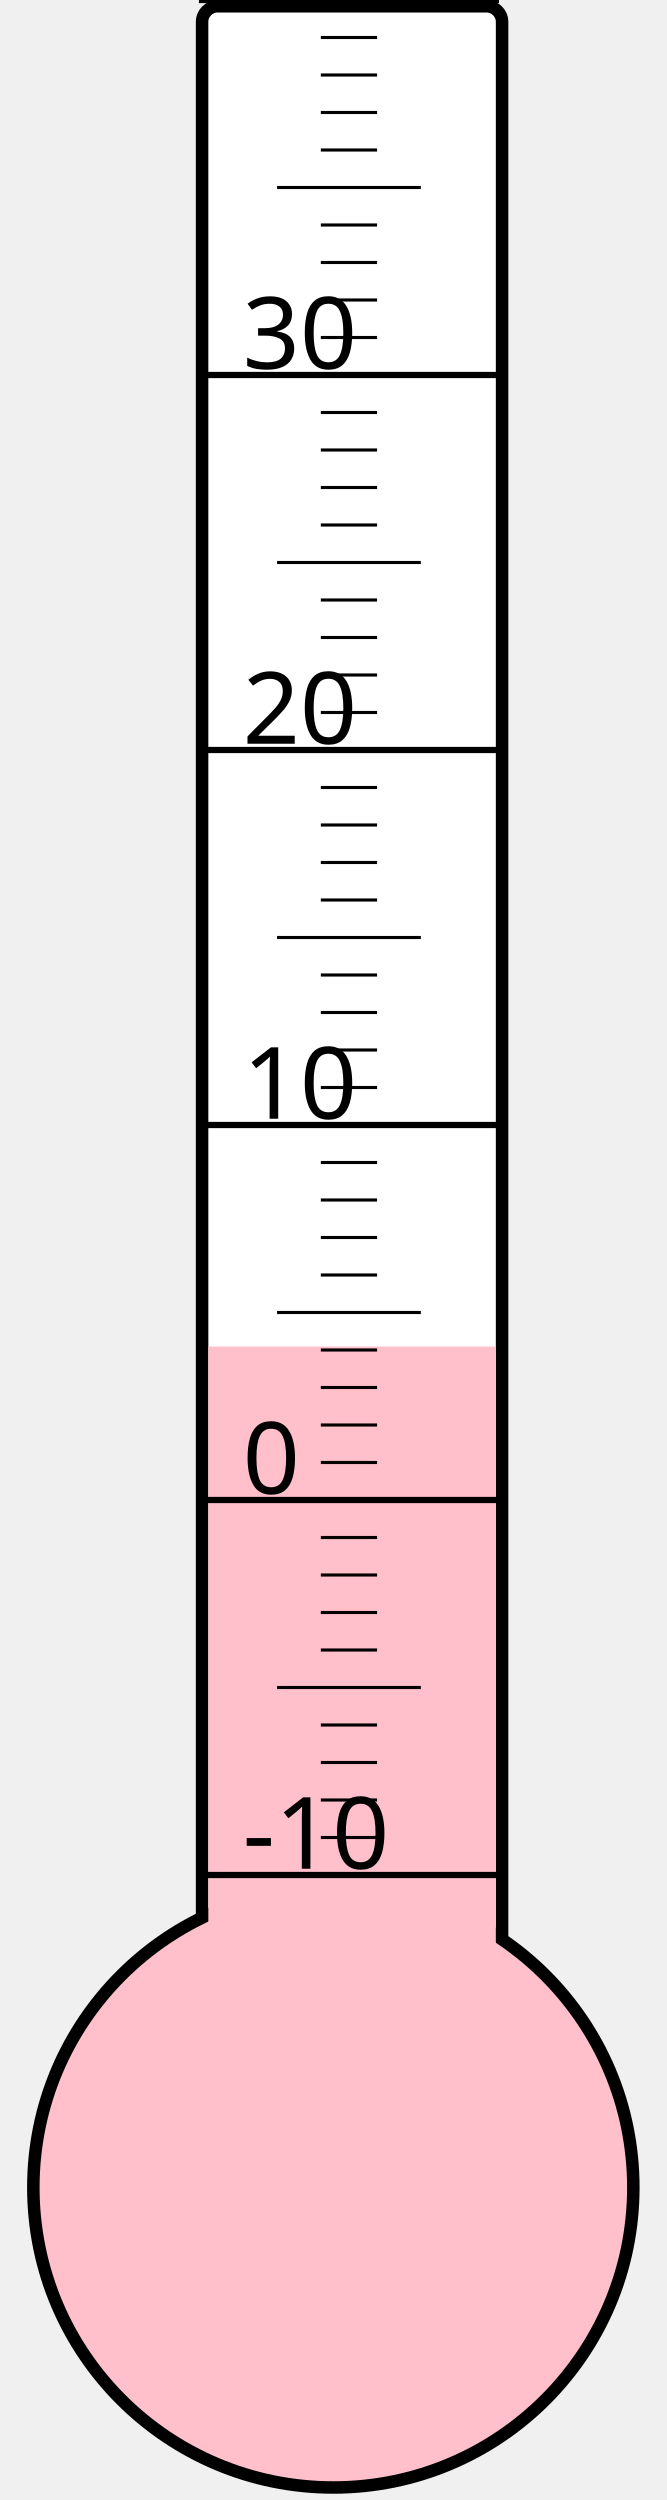
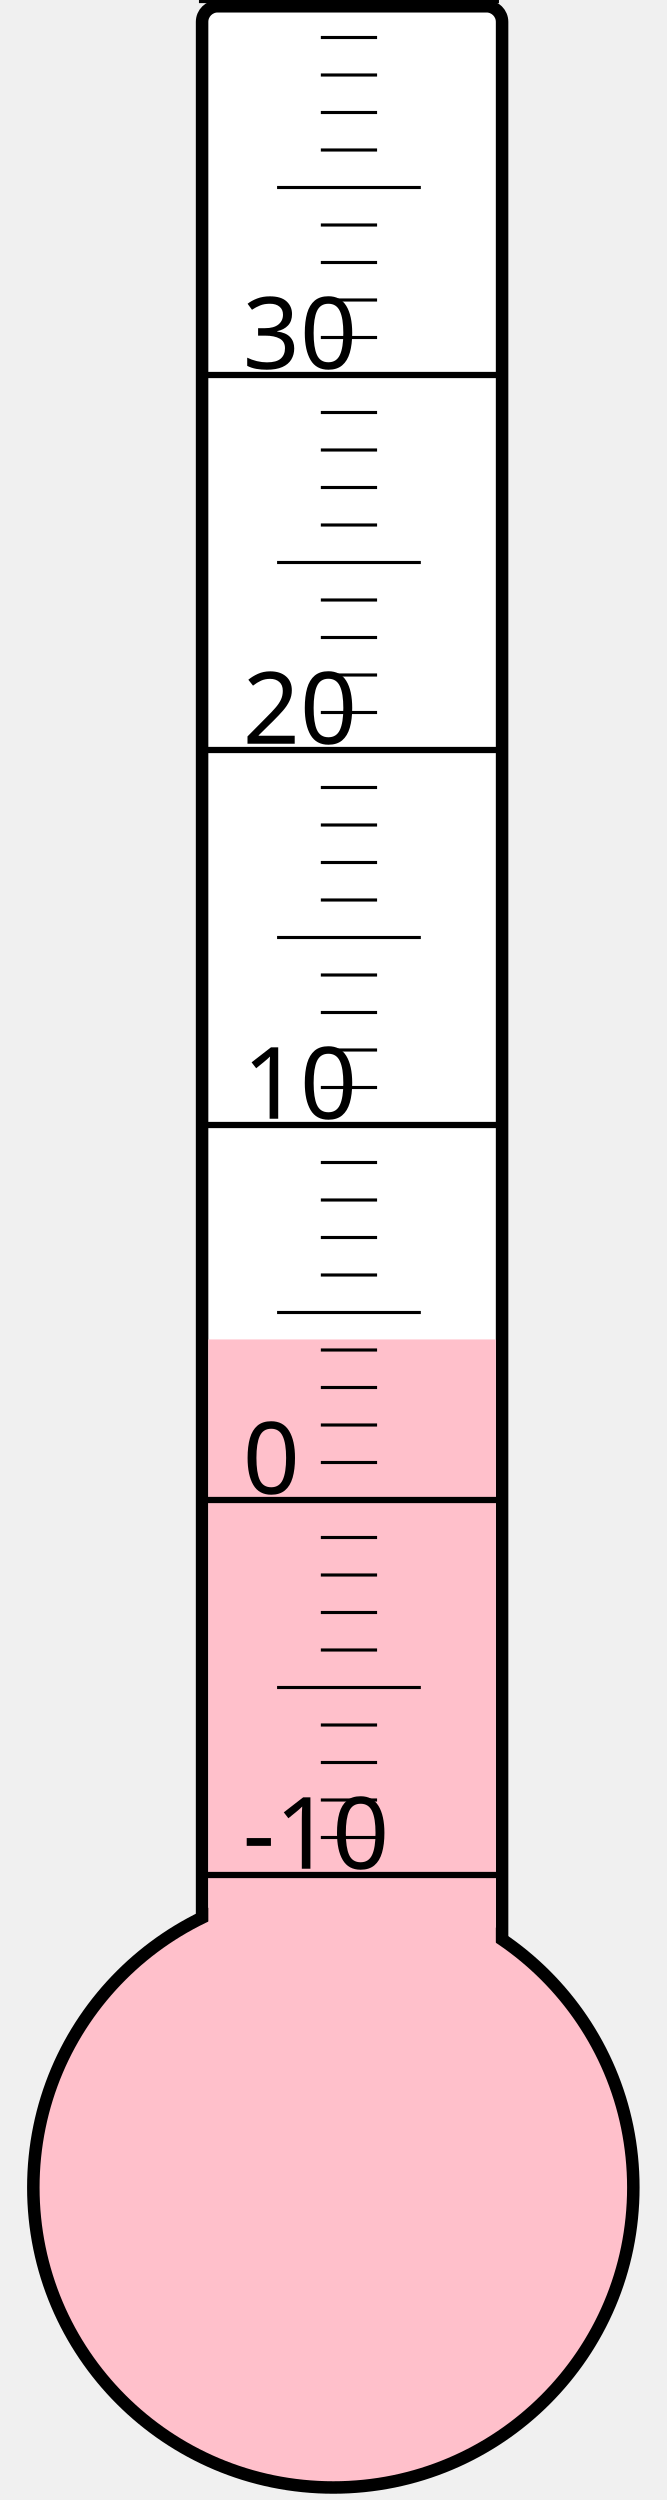
<svg xmlns="http://www.w3.org/2000/svg" width="40px" height="150px" viewBox="0 0 200 800">
  <rect width="200" height="800" x="0" y="0" style="fill: #ffffeb; fill-opacity: 0;" />
  <rect width="96" height="680" x="58" y="2" rx="5" ry="5" style="fill: white; fill-opacity: 1; stroke: black; stroke-width: 4;" />
  <circle cx="100" cy="700" r="96" style="fill: pink; stroke: black; stroke-width: 4;" />
-   <rect width="92" height="269.125" x="60" y="430.875" style="fill: pink; fill-opacity: 1; stroke-width: 0;" />
+   <rect width="92" height="271.375" x="60" y="428.625" style="fill: pink; fill-opacity: 1; stroke-width: 0;" />
  <text x="71" y="598" style="font-family: sans-serif; font-size: 24pt;">-10</text>
  <text x="71" y="478" style="font-family: sans-serif; font-size: 24pt;">0</text>
  <text x="71" y="358" style="font-family: sans-serif; font-size: 24pt;">10</text>
  <text x="71" y="238" style="font-family: sans-serif; font-size: 24pt;">20</text>
  <text x="71" y="118" style="font-family: sans-serif; font-size: 24pt;">30</text>
  <g style="stroke: black;">
    <line x1="57" y1="600" x2="153" y2="600" style="stroke-width: 2;" />
    <line x1="96" y1="588" x2="114" y2="588" style="stroke-width: 1;" />
    <line x1="96" y1="576" x2="114" y2="576" style="stroke-width: 1;" />
    <line x1="96" y1="564" x2="114" y2="564" style="stroke-width: 1;" />
    <line x1="96" y1="552" x2="114" y2="552" style="stroke-width: 1;" />
    <line x1="82" y1="540" x2="128" y2="540" style="stroke-width: 1;" />
    <line x1="96" y1="528" x2="114" y2="528" style="stroke-width: 1;" />
    <line x1="96" y1="516" x2="114" y2="516" style="stroke-width: 1;" />
    <line x1="96" y1="504" x2="114" y2="504" style="stroke-width: 1;" />
    <line x1="96" y1="492" x2="114" y2="492" style="stroke-width: 1;" />
    <line x1="57" y1="480" x2="153" y2="480" style="stroke-width: 2;" />
    <line x1="96" y1="468" x2="114" y2="468" style="stroke-width: 1;" />
    <line x1="96" y1="456" x2="114" y2="456" style="stroke-width: 1;" />
    <line x1="96" y1="444" x2="114" y2="444" style="stroke-width: 1;" />
    <line x1="96" y1="432" x2="114" y2="432" style="stroke-width: 1;" />
    <line x1="82" y1="420" x2="128" y2="420" style="stroke-width: 1;" />
    <line x1="96" y1="408" x2="114" y2="408" style="stroke-width: 1;" />
    <line x1="96" y1="396" x2="114" y2="396" style="stroke-width: 1;" />
    <line x1="96" y1="384" x2="114" y2="384" style="stroke-width: 1;" />
    <line x1="96" y1="372" x2="114" y2="372" style="stroke-width: 1;" />
    <line x1="57" y1="360" x2="153" y2="360" style="stroke-width: 2;" />
    <line x1="96" y1="348" x2="114" y2="348" style="stroke-width: 1;" />
    <line x1="96" y1="336" x2="114" y2="336" style="stroke-width: 1;" />
    <line x1="96" y1="324" x2="114" y2="324" style="stroke-width: 1;" />
    <line x1="96" y1="312" x2="114" y2="312" style="stroke-width: 1;" />
    <line x1="82" y1="300" x2="128" y2="300" style="stroke-width: 1;" />
    <line x1="96" y1="288" x2="114" y2="288" style="stroke-width: 1;" />
    <line x1="96" y1="276" x2="114" y2="276" style="stroke-width: 1;" />
    <line x1="96" y1="264" x2="114" y2="264" style="stroke-width: 1;" />
    <line x1="96" y1="252" x2="114" y2="252" style="stroke-width: 1;" />
    <line x1="57" y1="240" x2="153" y2="240" style="stroke-width: 2;" />
    <line x1="96" y1="228" x2="114" y2="228" style="stroke-width: 1;" />
    <line x1="96" y1="216" x2="114" y2="216" style="stroke-width: 1;" />
    <line x1="96" y1="204" x2="114" y2="204" style="stroke-width: 1;" />
    <line x1="96" y1="192" x2="114" y2="192" style="stroke-width: 1;" />
    <line x1="82" y1="180" x2="128" y2="180" style="stroke-width: 1;" />
    <line x1="96" y1="168" x2="114" y2="168" style="stroke-width: 1;" />
    <line x1="96" y1="156" x2="114" y2="156" style="stroke-width: 1;" />
    <line x1="96" y1="144" x2="114" y2="144" style="stroke-width: 1;" />
    <line x1="96" y1="132" x2="114" y2="132" style="stroke-width: 1;" />
    <line x1="57" y1="120" x2="153" y2="120" style="stroke-width: 2;" />
    <line x1="96" y1="108" x2="114" y2="108" style="stroke-width: 1;" />
    <line x1="96" y1="96" x2="114" y2="96" style="stroke-width: 1;" />
    <line x1="96" y1="84" x2="114" y2="84" style="stroke-width: 1;" />
    <line x1="96" y1="72" x2="114" y2="72" style="stroke-width: 1;" />
    <line x1="82" y1="60" x2="128" y2="60" style="stroke-width: 1;" />
    <line x1="96" y1="48" x2="114" y2="48" style="stroke-width: 1;" />
    <line x1="96" y1="36" x2="114" y2="36" style="stroke-width: 1;" />
    <line x1="96" y1="24" x2="114" y2="24" style="stroke-width: 1;" />
    <line x1="96" y1="12" x2="114" y2="12" style="stroke-width: 1;" />
    <line x1="57" y1="0" x2="153" y2="0" style="stroke-width: 2;" />
  </g>
</svg>
